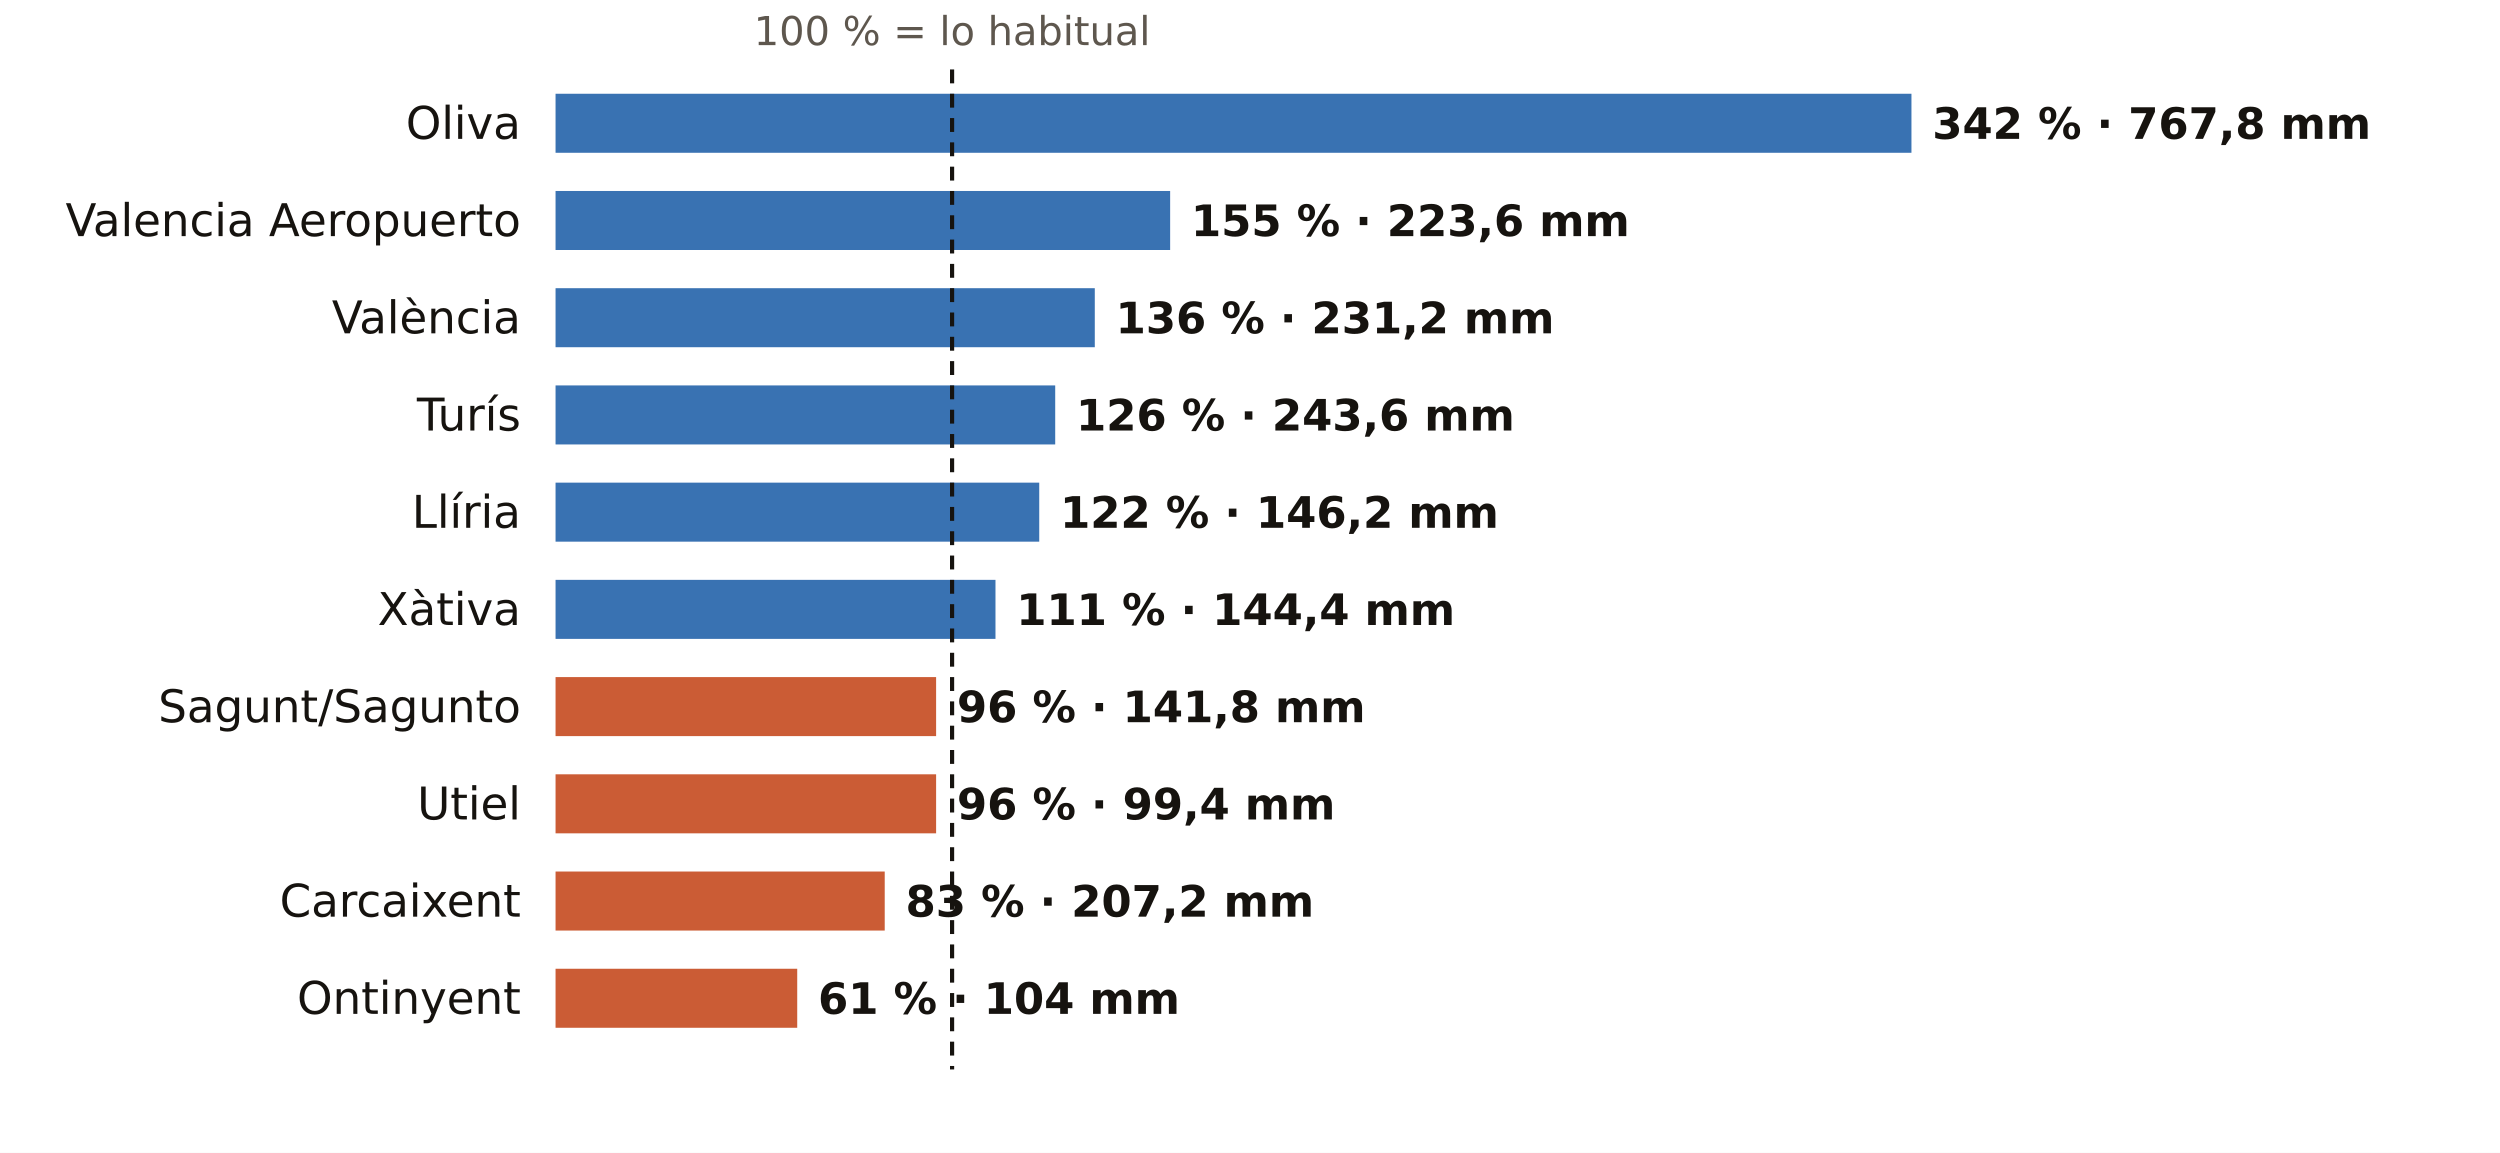
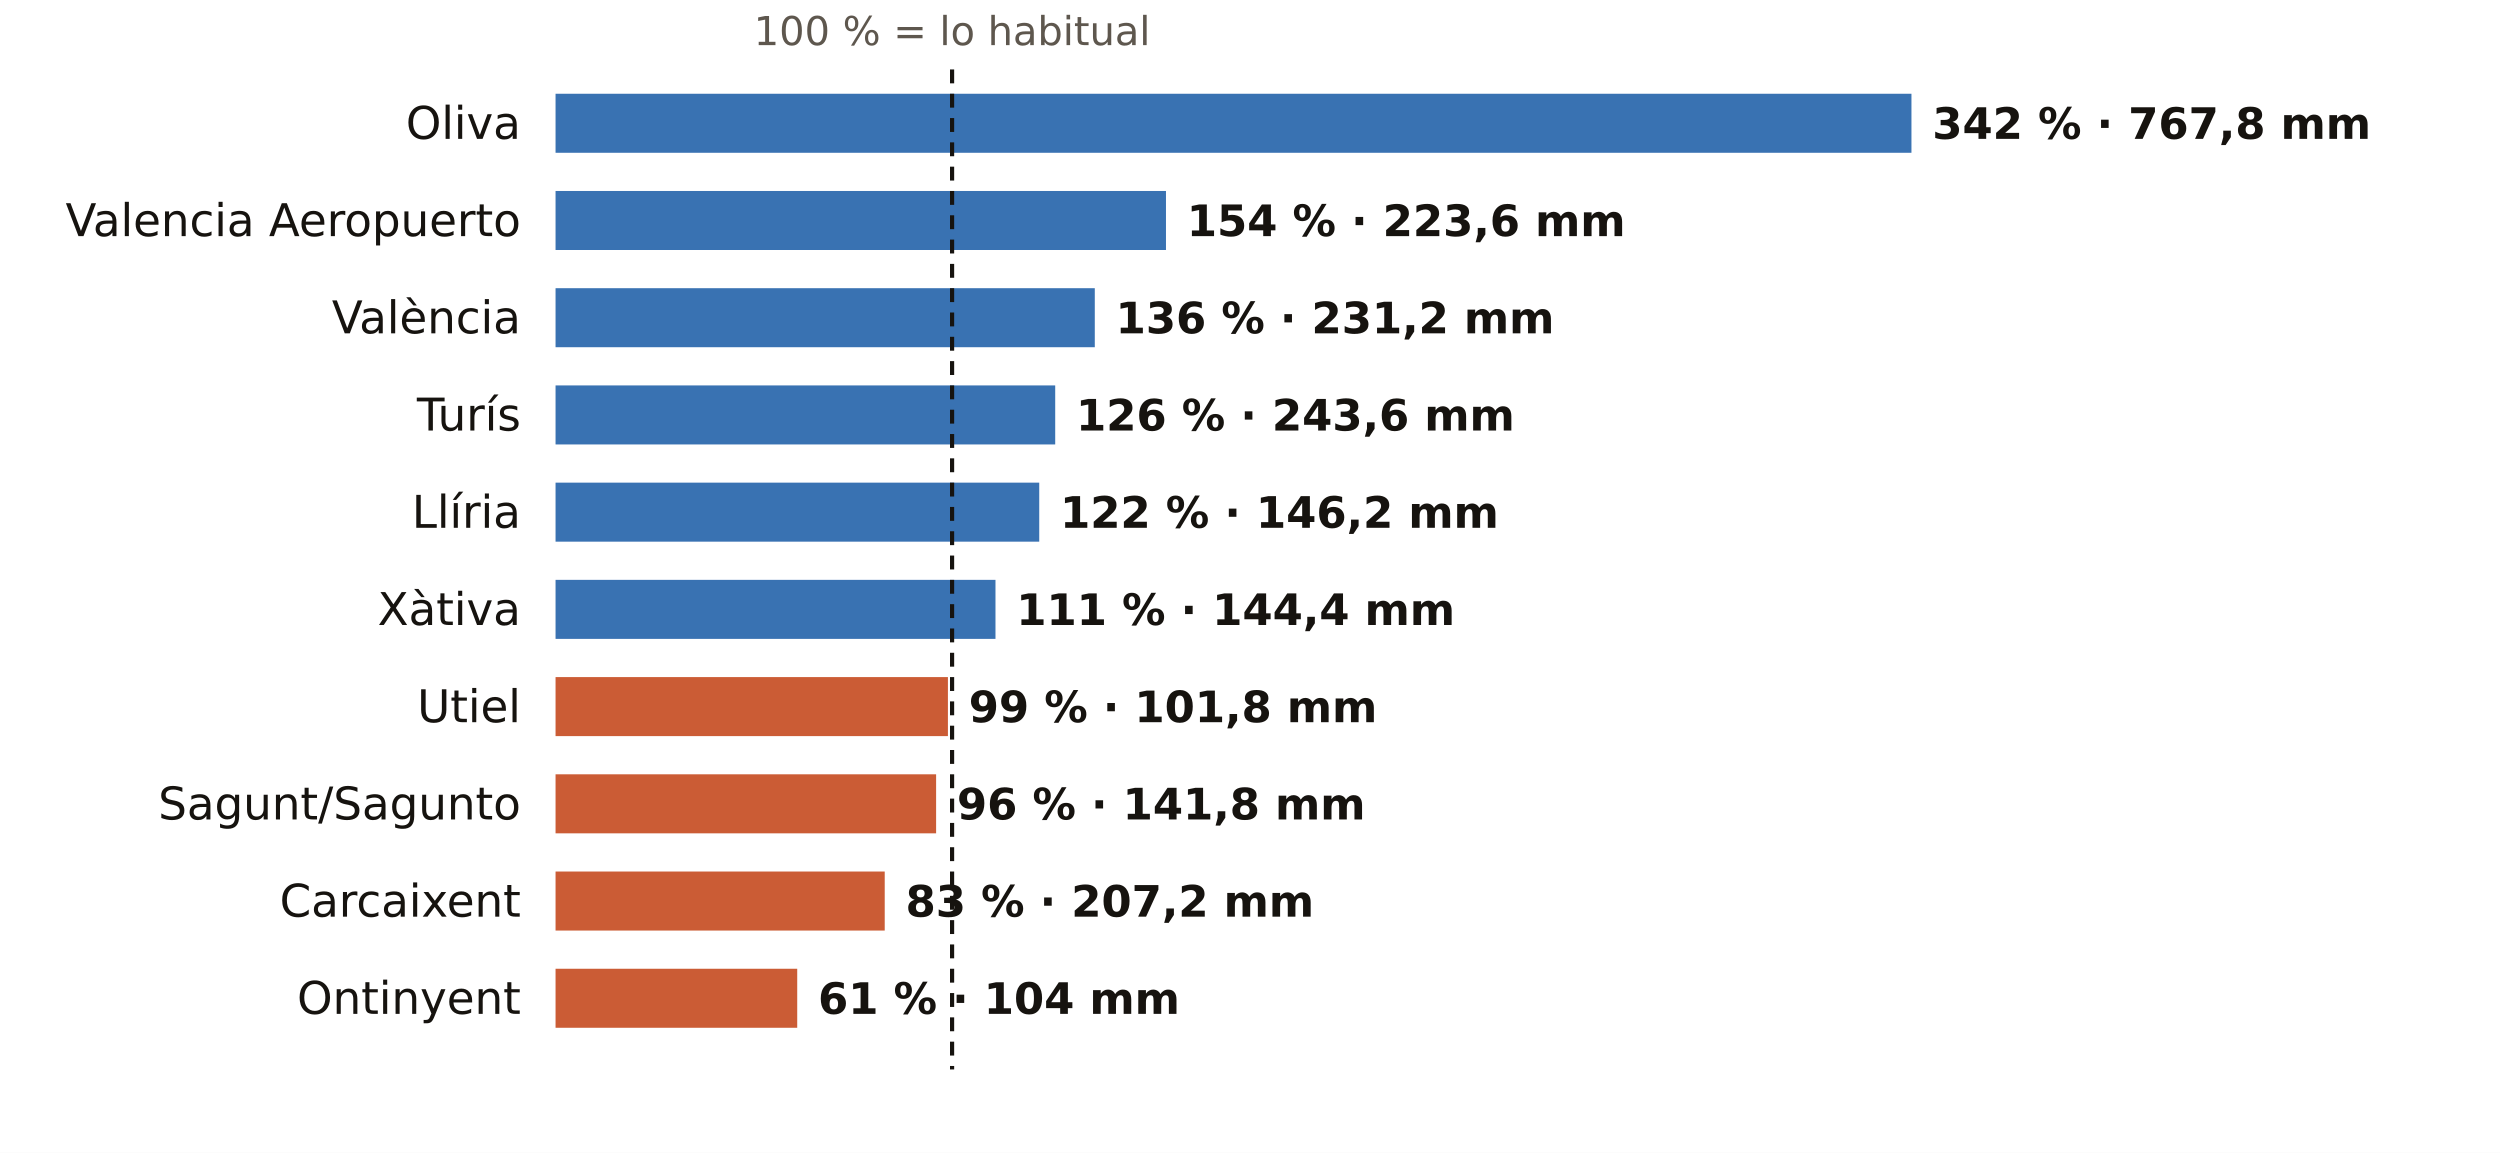
<svg xmlns="http://www.w3.org/2000/svg" viewBox="0 0 720 332" width="720" height="332" role="img" aria-label="El otoño en los pluviómetros de AEMET de Valencia: % de lo habitual">
  <rect width="720" height="332" fill="#FFFFFF" />
  <text x="274.2" y="13.0" font-size="11.5" fill="#5E574E" text-anchor="middle" font-weight="400" font-family="Public Sans, DejaVu Sans, Arial, sans-serif">100 % = lo habitual</text>
  <text x="150.0" y="40.0" font-size="13" fill="#16130F" text-anchor="end" font-weight="500" font-family="Public Sans, DejaVu Sans, Arial, sans-serif">Oliva</text>
  <rect x="160" y="27" width="390.5" height="17" fill="#1F5FA8" opacity="0.88" />
  <text x="556.5" y="40.0" font-size="12.5" fill="#16130F" text-anchor="start" font-weight="600" font-family="Public Sans, DejaVu Sans, Arial, sans-serif">342 % · 767,8 mm</text>
  <text x="150.0" y="68.0" font-size="13" fill="#16130F" text-anchor="end" font-weight="500" font-family="Public Sans, DejaVu Sans, Arial, sans-serif">Valencia Aeropuerto</text>
-   <rect x="160" y="55" width="177.0" height="17" fill="#1F5FA8" opacity="0.88" />
-   <text x="343.0" y="68.0" font-size="12.5" fill="#16130F" text-anchor="start" font-weight="600" font-family="Public Sans, DejaVu Sans, Arial, sans-serif">155 % · 223,6 mm</text>
+   <rect x="160" y="55" width="175.8" height="17" fill="#1F5FA8" opacity="0.88" />
+   <text x="341.8" y="68.0" font-size="12.5" fill="#16130F" text-anchor="start" font-weight="600" font-family="Public Sans, DejaVu Sans, Arial, sans-serif">154 % · 223,6 mm</text>
  <text x="150.0" y="96.0" font-size="13" fill="#16130F" text-anchor="end" font-weight="500" font-family="Public Sans, DejaVu Sans, Arial, sans-serif">València</text>
  <rect x="160" y="83" width="155.3" height="17" fill="#1F5FA8" opacity="0.88" />
  <text x="321.3" y="96.0" font-size="12.5" fill="#16130F" text-anchor="start" font-weight="600" font-family="Public Sans, DejaVu Sans, Arial, sans-serif">136 % · 231,2 mm</text>
  <text x="150.0" y="124.0" font-size="13" fill="#16130F" text-anchor="end" font-weight="500" font-family="Public Sans, DejaVu Sans, Arial, sans-serif">Turís</text>
  <rect x="160" y="111" width="143.9" height="17" fill="#1F5FA8" opacity="0.88" />
  <text x="309.9" y="124.0" font-size="12.5" fill="#16130F" text-anchor="start" font-weight="600" font-family="Public Sans, DejaVu Sans, Arial, sans-serif">126 % · 243,6 mm</text>
  <text x="150.0" y="152.0" font-size="13" fill="#16130F" text-anchor="end" font-weight="500" font-family="Public Sans, DejaVu Sans, Arial, sans-serif">Llíria</text>
  <rect x="160" y="139" width="139.3" height="17" fill="#1F5FA8" opacity="0.88" />
  <text x="305.3" y="152.0" font-size="12.5" fill="#16130F" text-anchor="start" font-weight="600" font-family="Public Sans, DejaVu Sans, Arial, sans-serif">122 % · 146,2 mm</text>
  <text x="150.0" y="180.0" font-size="13" fill="#16130F" text-anchor="end" font-weight="500" font-family="Public Sans, DejaVu Sans, Arial, sans-serif">Xàtiva</text>
  <rect x="160" y="167" width="126.7" height="17" fill="#1F5FA8" opacity="0.88" />
  <text x="292.7" y="180.0" font-size="12.5" fill="#16130F" text-anchor="start" font-weight="600" font-family="Public Sans, DejaVu Sans, Arial, sans-serif">111 % · 144,4 mm</text>
-   <text x="150.0" y="208.0" font-size="13" fill="#16130F" text-anchor="end" font-weight="500" font-family="Public Sans, DejaVu Sans, Arial, sans-serif">Sagunt/Sagunto</text>
-   <rect x="160" y="195" width="109.6" height="17" fill="#C4461A" opacity="0.88" />
-   <text x="275.6" y="208.0" font-size="12.5" fill="#16130F" text-anchor="start" font-weight="600" font-family="Public Sans, DejaVu Sans, Arial, sans-serif">96 % · 141,8 mm</text>
-   <text x="150.0" y="236.0" font-size="13" fill="#16130F" text-anchor="end" font-weight="500" font-family="Public Sans, DejaVu Sans, Arial, sans-serif">Utiel</text>
+   <text x="150.0" y="208.0" font-size="13" fill="#16130F" text-anchor="end" font-weight="500" font-family="Public Sans, DejaVu Sans, Arial, sans-serif">Utiel</text>
+   <rect x="160" y="195" width="113.0" height="17" fill="#C4461A" opacity="0.88" />
+   <text x="279.0" y="208.0" font-size="12.5" fill="#16130F" text-anchor="start" font-weight="600" font-family="Public Sans, DejaVu Sans, Arial, sans-serif">99 % · 101,8 mm</text>
+   <text x="150.0" y="236.0" font-size="13" fill="#16130F" text-anchor="end" font-weight="500" font-family="Public Sans, DejaVu Sans, Arial, sans-serif">Sagunt/Sagunto</text>
  <rect x="160" y="223" width="109.6" height="17" fill="#C4461A" opacity="0.88" />
-   <text x="275.6" y="236.0" font-size="12.5" fill="#16130F" text-anchor="start" font-weight="600" font-family="Public Sans, DejaVu Sans, Arial, sans-serif">96 % · 99,4 mm</text>
+   <text x="275.6" y="236.0" font-size="12.5" fill="#16130F" text-anchor="start" font-weight="600" font-family="Public Sans, DejaVu Sans, Arial, sans-serif">96 % · 141,8 mm</text>
  <text x="150.0" y="264.0" font-size="13" fill="#16130F" text-anchor="end" font-weight="500" font-family="Public Sans, DejaVu Sans, Arial, sans-serif">Carcaixent</text>
  <rect x="160" y="251" width="94.8" height="17" fill="#C4461A" opacity="0.88" />
  <text x="260.8" y="264.0" font-size="12.5" fill="#16130F" text-anchor="start" font-weight="600" font-family="Public Sans, DejaVu Sans, Arial, sans-serif">83 % · 207,2 mm</text>
  <text x="150.0" y="292.0" font-size="13" fill="#16130F" text-anchor="end" font-weight="500" font-family="Public Sans, DejaVu Sans, Arial, sans-serif">Ontinyent</text>
  <rect x="160" y="279" width="69.6" height="17" fill="#C4461A" opacity="0.88" />
  <text x="235.6" y="292.0" font-size="12.5" fill="#16130F" text-anchor="start" font-weight="600" font-family="Public Sans, DejaVu Sans, Arial, sans-serif">61 % · 104 mm</text>
  <line x1="274.2" x2="274.2" y1="20" y2="308" stroke="#16130F" stroke-width="1.2" stroke-dasharray="4 3" />
</svg>
